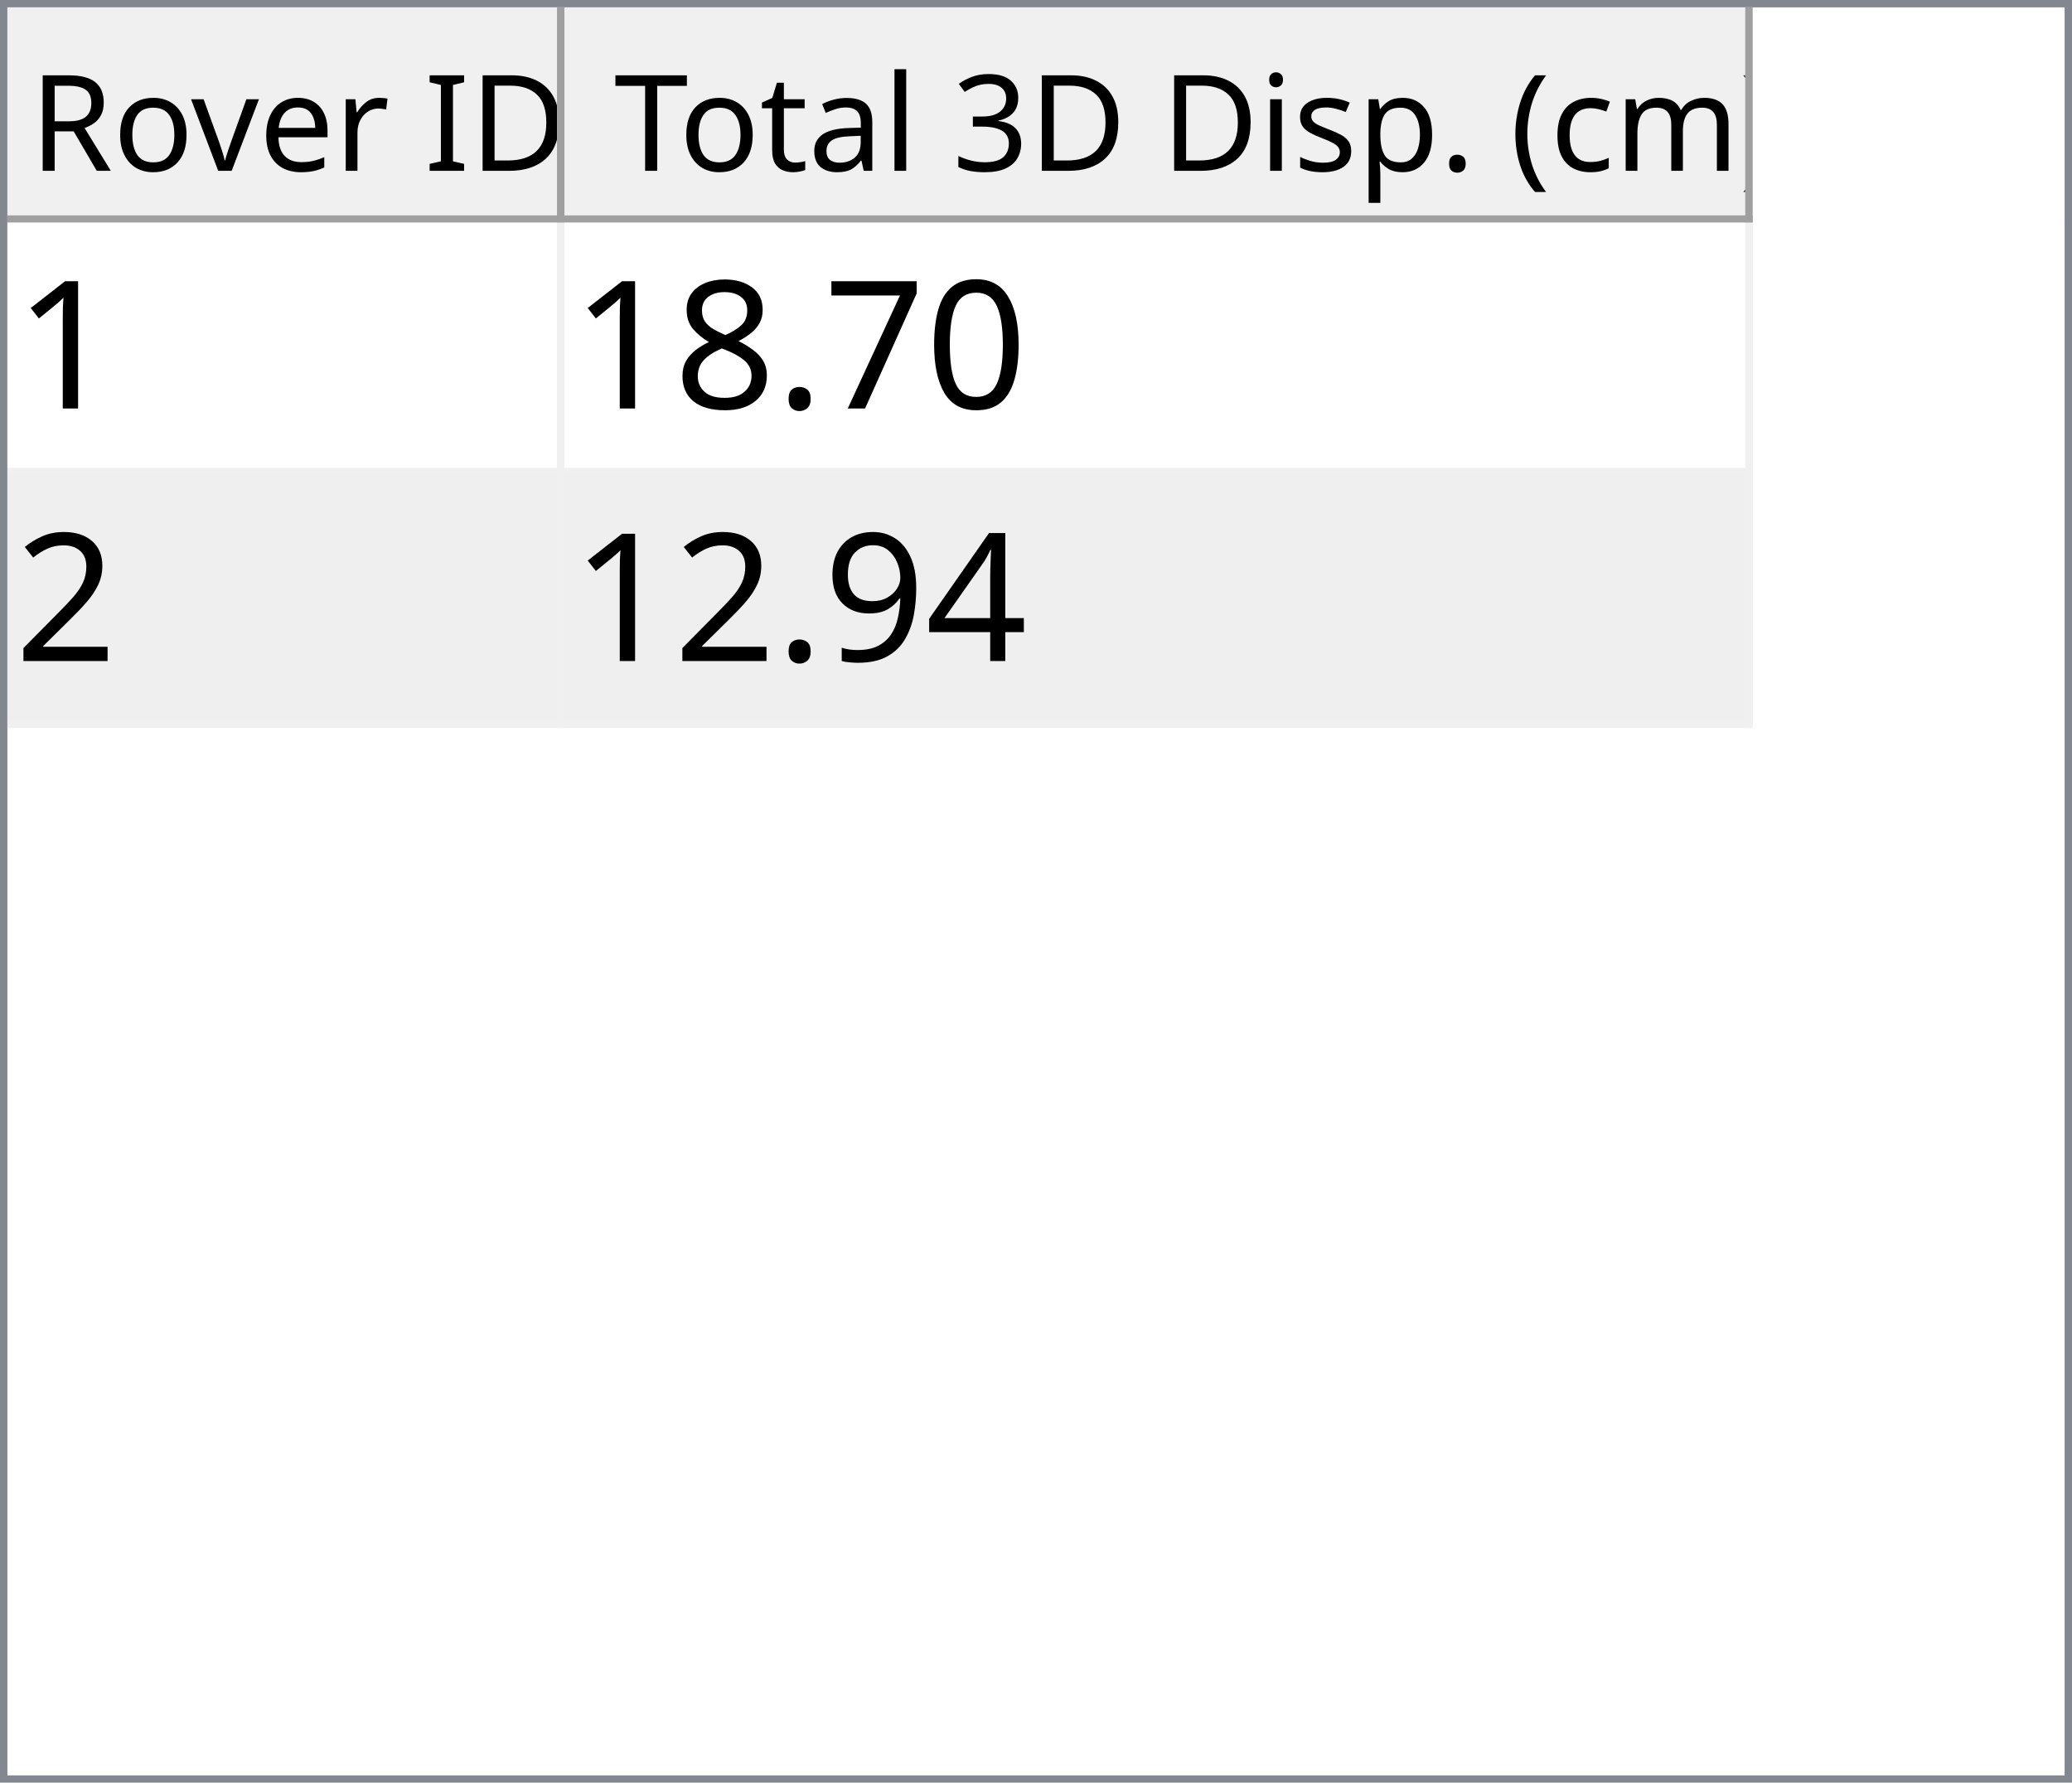
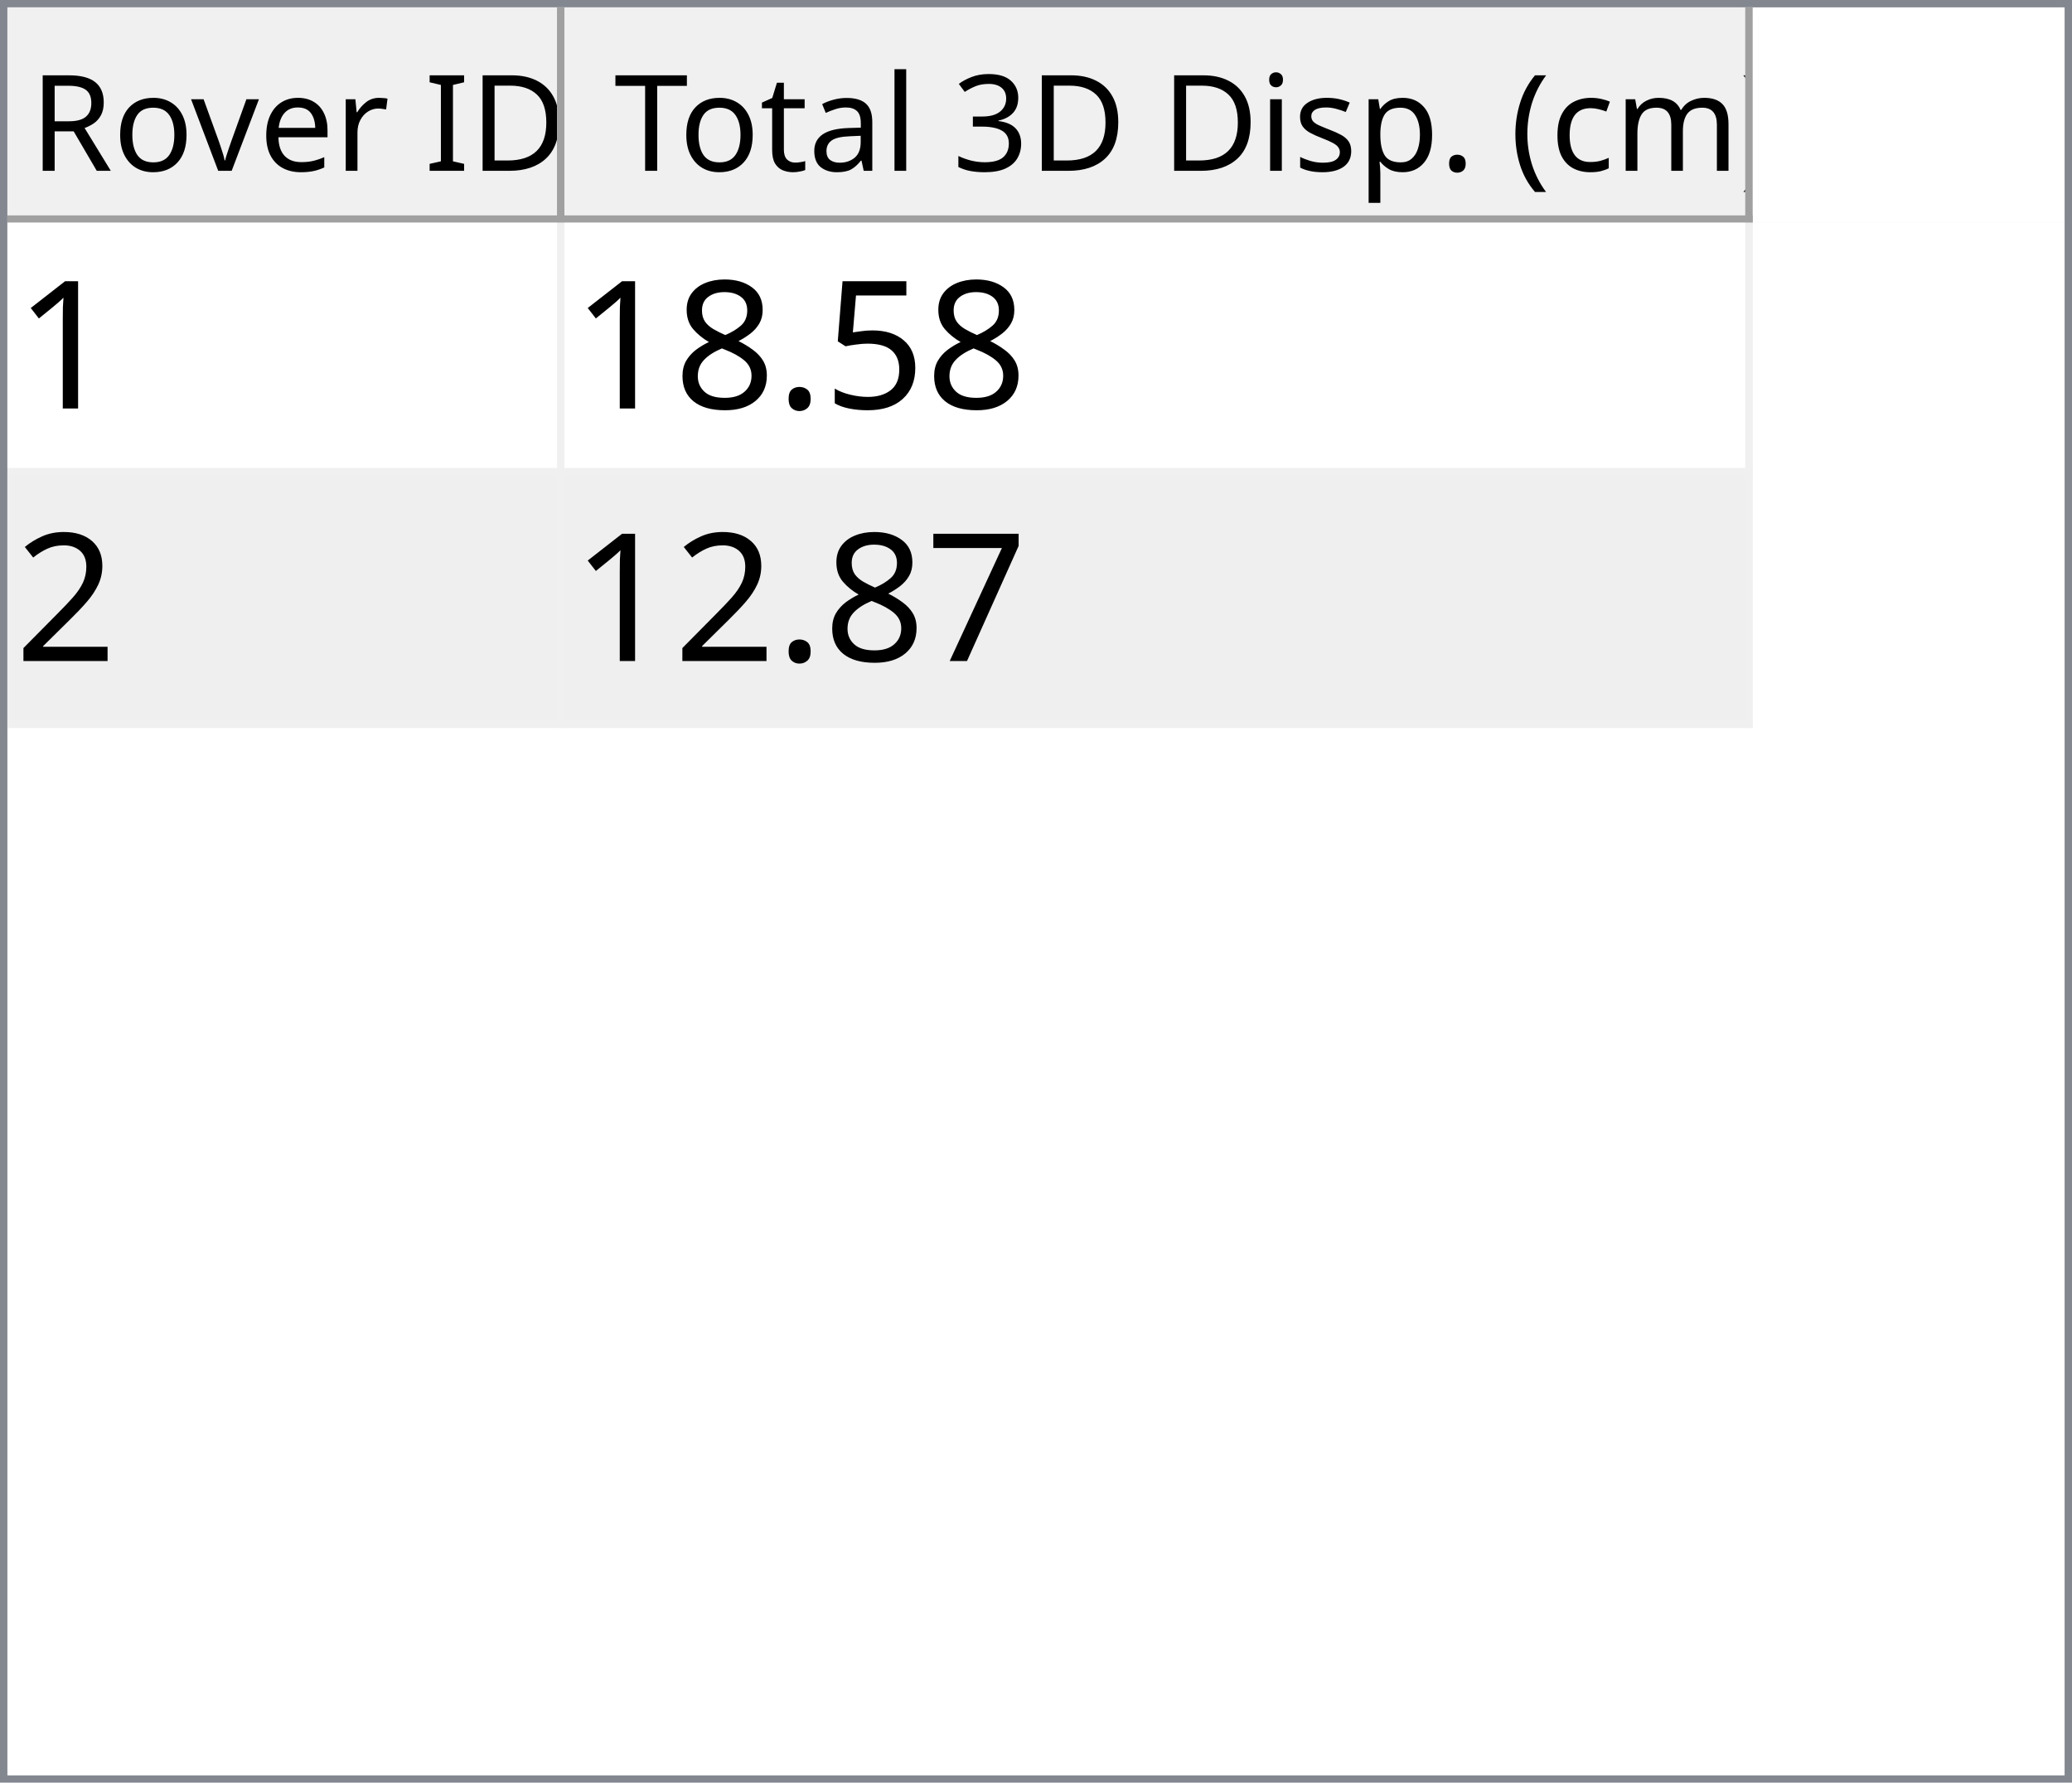
<svg xmlns="http://www.w3.org/2000/svg" style="fill-opacity:1; color-rendering:auto; color-interpolation:auto; text-rendering:auto; stroke:black; stroke-linecap:square; stroke-miterlimit:10; shape-rendering:auto; stroke-opacity:1; fill:black; stroke-dasharray:none; font-weight:normal; stroke-width:1; font-family:'Dialog'; font-style:normal; stroke-linejoin:miter; font-size:12px; stroke-dashoffset:0; image-rendering:auto;" width="279" height="240">
  <defs id="genericDefs" />
  <g>
    <defs id="defs1">
      <clipPath clipPathUnits="userSpaceOnUse" id="clipPath1">
        <path d="M0 0 L279 0 L279 240 L0 240 L0 0 Z" />
      </clipPath>
      <clipPath clipPathUnits="userSpaceOnUse" id="clipPath2">
        <path d="M0 0 L0 240 L279 240 L279 0 Z" />
      </clipPath>
      <clipPath clipPathUnits="userSpaceOnUse" id="clipPath3">
        <path d="M0 0 L0 29 L277 29 L277 0 Z" />
      </clipPath>
      <clipPath clipPathUnits="userSpaceOnUse" id="clipPath4">
        <path d="M0 0 L0 29 L75 29 L75 0 Z" />
      </clipPath>
      <clipPath clipPathUnits="userSpaceOnUse" id="clipPath5">
        <path d="M1 1 L1 28 L74 28 L74 1 Z" />
      </clipPath>
      <clipPath clipPathUnits="userSpaceOnUse" id="clipPath6">
        <path d="M0 0 L0 27 L73 27 L73 0 Z" />
      </clipPath>
      <clipPath clipPathUnits="userSpaceOnUse" id="clipPath7">
        <path d="M-0.5 -0.5 L-0.5 28.5 L74.5 28.5 L74.5 -0.5 Z" />
      </clipPath>
      <clipPath clipPathUnits="userSpaceOnUse" id="clipPath8">
        <path d="M0 0 L0 29 L160 29 L160 0 Z" />
      </clipPath>
      <clipPath clipPathUnits="userSpaceOnUse" id="clipPath9">
        <path d="M1 1 L1 28 L159 28 L159 1 Z" />
      </clipPath>
      <clipPath clipPathUnits="userSpaceOnUse" id="clipPath10">
        <path d="M0 0 L0 27 L158 27 L158 0 Z" />
      </clipPath>
      <clipPath clipPathUnits="userSpaceOnUse" id="clipPath11">
        <path d="M-0.5 -0.5 L-0.5 28.5 L159.5 28.5 L159.5 -0.5 Z" />
      </clipPath>
      <clipPath clipPathUnits="userSpaceOnUse" id="clipPath12">
        <path d="M0 0 L0 209 L277 209 L277 0 Z" />
      </clipPath>
      <clipPath clipPathUnits="userSpaceOnUse" id="clipPath13">
        <path d="M0 0 L0 68 L235 68 L235 0 Z" />
      </clipPath>
      <clipPath clipPathUnits="userSpaceOnUse" id="clipPath14">
        <path d="M-0.5 -0.5 L-0.5 67.5 L234.5 67.5 L234.5 -0.5 Z" />
      </clipPath>
      <clipPath clipPathUnits="userSpaceOnUse" id="clipPath15">
        <path d="M0 0 L0 33 L74 33 L74 0 Z" />
      </clipPath>
      <clipPath clipPathUnits="userSpaceOnUse" id="clipPath16">
        <path d="M0 0 L0 33 L159 33 L159 0 Z" />
      </clipPath>
      <font horiz-adv-x="64.551" id="font1">
        <font-face ascent="107.91" descent="25.098" units-per-em="100" style="font-style:normal; font-family:Segoe UI; font-weight:normal;" />
        <missing-glyph horiz-adv-x="64.551" d="M8.109 0 L8.109 68.266 L56.453 68.266 L56.453 0 L8.109 0 ZM15.328 7.234 L49.219 7.234 L49.219 61.031 L15.328 61.031 L15.328 7.234 Z" />
        <glyph unicode="D" horiz-adv-x="70.117" d="M9.188 0 L9.188 70.016 L28.516 70.016 Q65.531 70.016 65.531 35.891 Q65.531 19.672 55.25 9.836 Q44.969 0 27.734 0 L9.188 0 ZM17.391 62.594 L17.391 7.422 L27.828 7.422 Q41.609 7.422 49.273 14.797 Q56.938 22.172 56.938 35.688 Q56.938 62.594 28.328 62.594 L17.391 62.594 Z" />
        <glyph unicode="I" horiz-adv-x="26.611" d="M17.391 0 L9.188 0 L9.188 70.016 L17.391 70.016 L17.391 0 Z" />
        <glyph unicode=" " horiz-adv-x="27.393" d="" />
        <glyph unicode="r" horiz-adv-x="34.766" d="M34.188 41.891 Q32.078 43.5 28.125 43.5 Q23 43.5 19.555 38.672 Q16.109 33.844 16.109 25.484 L16.109 0 L8.109 0 L8.109 50 L16.109 50 L16.109 39.703 L16.312 39.703 Q18.016 44.969 21.531 47.922 Q25.047 50.875 29.391 50.875 Q32.516 50.875 34.188 50.203 L34.188 41.891 Z" />
        <glyph unicode="e" horiz-adv-x="52.295" d="M48.297 23 L12.984 23 Q13.188 14.656 17.484 10.109 Q21.781 5.562 29.297 5.562 Q37.75 5.562 44.828 11.141 L44.828 3.609 Q38.234 -1.172 27.391 -1.172 Q16.797 -1.172 10.742 5.641 Q4.688 12.453 4.688 24.812 Q4.688 36.469 11.305 43.82 Q17.922 51.172 27.734 51.172 Q37.547 51.172 42.922 44.828 Q48.297 38.484 48.297 27.203 L48.297 23 ZM40.094 29.781 Q40.047 36.719 36.75 40.578 Q33.453 44.438 27.594 44.438 Q21.922 44.438 17.969 40.383 Q14.016 36.328 13.094 29.781 L40.094 29.781 Z" />
        <glyph unicode="v" horiz-adv-x="47.9" d="M47.406 50 L27.484 0 L19.625 0 L0.688 50 L9.469 50 L22.172 13.672 Q23.578 9.672 23.922 6.688 L24.125 6.688 Q24.609 10.453 25.688 13.484 L38.969 50 L47.406 50 Z" />
        <glyph unicode="o" horiz-adv-x="58.594" d="M29 -1.172 Q17.922 -1.172 11.305 5.836 Q4.688 12.844 4.688 24.422 Q4.688 37.016 11.57 44.094 Q18.453 51.172 30.172 51.172 Q41.359 51.172 47.633 44.289 Q53.906 37.406 53.906 25.203 Q53.906 13.234 47.141 6.031 Q40.375 -1.172 29 -1.172 ZM29.594 44.438 Q21.875 44.438 17.383 39.188 Q12.891 33.938 12.891 24.703 Q12.891 15.828 17.43 10.695 Q21.969 5.562 29.594 5.562 Q37.359 5.562 41.531 10.594 Q45.703 15.625 45.703 24.906 Q45.703 34.281 41.531 39.359 Q37.359 44.438 29.594 44.438 Z" />
        <glyph unicode="R" horiz-adv-x="59.814" d="M59.375 0 L49.609 0 L37.891 19.625 Q36.281 22.359 34.766 24.289 Q33.25 26.219 31.664 27.438 Q30.078 28.656 28.25 29.219 Q26.422 29.781 24.125 29.781 L17.391 29.781 L17.391 0 L9.188 0 L9.188 70.016 L30.078 70.016 Q34.672 70.016 38.555 68.867 Q42.438 67.719 45.289 65.375 Q48.141 63.031 49.758 59.547 Q51.375 56.062 51.375 51.375 Q51.375 47.703 50.273 44.656 Q49.172 41.609 47.148 39.211 Q45.125 36.812 42.266 35.133 Q39.406 33.453 35.844 32.516 L35.844 32.328 Q37.594 31.547 38.891 30.547 Q40.188 29.547 41.359 28.18 Q42.531 26.812 43.68 25.078 Q44.828 23.344 46.234 21.047 L59.375 0 ZM17.391 62.594 L17.391 37.203 L28.516 37.203 Q31.594 37.203 34.203 38.133 Q36.812 39.062 38.719 40.797 Q40.625 42.531 41.703 45.047 Q42.781 47.562 42.781 50.688 Q42.781 56.297 39.141 59.445 Q35.5 62.594 28.609 62.594 L17.391 62.594 Z" />
        <glyph unicode=")" horiz-adv-x="30.176" d="M8.297 -15.922 L1.172 -15.922 Q16.406 2.344 16.406 26.812 Q16.406 51.469 1.078 70.016 L8.297 70.016 Q23.531 52.156 23.531 26.703 Q23.531 1.375 8.297 -15.922 Z" />
        <glyph unicode="m" horiz-adv-x="86.133" d="M79.109 0 L71.094 0 L71.094 28.719 Q71.094 37.016 68.531 40.727 Q65.969 44.438 59.906 44.438 Q54.781 44.438 51.195 39.75 Q47.609 35.062 47.609 28.516 L47.609 0 L39.594 0 L39.594 29.688 Q39.594 44.438 28.219 44.438 Q22.953 44.438 19.531 40.016 Q16.109 35.594 16.109 28.516 L16.109 0 L8.109 0 L8.109 50 L16.109 50 L16.109 42.094 L16.312 42.094 Q21.625 51.172 31.844 51.172 Q36.969 51.172 40.773 48.312 Q44.578 45.453 46 40.828 Q51.562 51.172 62.594 51.172 Q79.109 51.172 79.109 30.812 L79.109 0 Z" />
        <glyph unicode="c" horiz-adv-x="46.191" d="M42.188 2.297 Q36.422 -1.172 28.516 -1.172 Q17.828 -1.172 11.258 5.789 Q4.688 12.75 4.688 23.828 Q4.688 36.188 11.766 43.68 Q18.844 51.172 30.672 51.172 Q37.25 51.172 42.281 48.734 L42.281 40.531 Q36.719 44.438 30.375 44.438 Q22.703 44.438 17.797 38.945 Q12.891 33.453 12.891 24.516 Q12.891 15.719 17.508 10.641 Q22.125 5.562 29.891 5.562 Q36.422 5.562 42.188 9.906 L42.188 2.297 Z" />
        <glyph unicode="(" horiz-adv-x="30.176" d="M29.109 -15.922 L21.969 -15.922 Q6.844 1.375 6.844 26.703 Q6.844 52.156 21.969 70.016 L29.203 70.016 Q13.875 51.469 13.875 26.812 Q13.875 2.344 29.109 -15.922 Z" />
        <glyph unicode="." horiz-adv-x="21.68" d="M10.891 -1.078 Q8.641 -1.078 7.055 0.539 Q5.469 2.156 5.469 4.391 Q5.469 6.641 7.055 8.273 Q8.641 9.906 10.891 9.906 Q13.188 9.906 14.797 8.273 Q16.406 6.641 16.406 4.391 Q16.406 2.156 14.797 0.539 Q13.188 -1.078 10.891 -1.078 Z" />
        <glyph unicode="p" horiz-adv-x="58.789" d="M16.312 7.234 L16.109 7.234 L16.109 -23 L8.109 -23 L8.109 50 L16.109 50 L16.109 41.219 L16.312 41.219 Q22.219 51.172 33.594 51.172 Q43.266 51.172 48.688 44.461 Q54.109 37.75 54.109 26.469 Q54.109 13.922 48 6.375 Q41.891 -1.172 31.297 -1.172 Q21.578 -1.172 16.312 7.234 ZM16.109 27.391 L16.109 20.406 Q16.109 14.203 20.141 9.883 Q24.172 5.562 30.375 5.562 Q37.641 5.562 41.773 11.133 Q45.906 16.703 45.906 26.609 Q45.906 34.969 42.047 39.703 Q38.188 44.438 31.594 44.438 Q24.609 44.438 20.359 39.578 Q16.109 34.719 16.109 27.391 Z" />
        <glyph unicode="s" horiz-adv-x="42.432" d="M5.078 1.812 L5.078 10.406 Q11.625 5.562 19.484 5.562 Q30.031 5.562 30.031 12.594 Q30.031 14.594 29.125 15.992 Q28.219 17.391 26.68 18.461 Q25.141 19.531 23.07 20.383 Q21 21.234 18.609 22.172 Q15.281 23.484 12.766 24.828 Q10.25 26.172 8.57 27.859 Q6.891 29.547 6.031 31.695 Q5.172 33.844 5.172 36.719 Q5.172 40.234 6.789 42.945 Q8.406 45.656 11.086 47.484 Q13.766 49.312 17.211 50.242 Q20.656 51.172 24.312 51.172 Q30.812 51.172 35.938 48.922 L35.938 40.828 Q30.422 44.438 23.25 44.438 Q21 44.438 19.195 43.922 Q17.391 43.406 16.094 42.477 Q14.797 41.547 14.086 40.258 Q13.375 38.969 13.375 37.406 Q13.375 35.453 14.086 34.133 Q14.797 32.812 16.164 31.789 Q17.531 30.766 19.484 29.938 Q21.438 29.109 23.922 28.125 Q27.25 26.859 29.883 25.516 Q32.516 24.172 34.375 22.484 Q36.234 20.797 37.234 18.602 Q38.234 16.406 38.234 13.375 Q38.234 9.672 36.602 6.938 Q34.969 4.203 32.234 2.398 Q29.5 0.594 25.93 -0.289 Q22.359 -1.172 18.453 -1.172 Q10.75 -1.172 5.078 1.812 Z" />
        <glyph unicode="i" horiz-adv-x="24.219" d="M12.203 62.703 Q10.062 62.703 8.547 64.164 Q7.031 65.625 7.031 67.875 Q7.031 70.125 8.547 71.609 Q10.062 73.094 12.203 73.094 Q14.406 73.094 15.945 71.609 Q17.484 70.125 17.484 67.875 Q17.484 65.719 15.945 64.211 Q14.406 62.703 12.203 62.703 ZM16.109 0 L8.109 0 L8.109 50 L16.109 50 L16.109 0 Z" />
        <glyph unicode="3" horiz-adv-x="53.906" d="M46.531 19.828 Q46.531 15.094 44.75 11.211 Q42.969 7.328 39.719 4.57 Q36.469 1.812 31.93 0.297 Q27.391 -1.219 21.922 -1.219 Q11.922 -1.219 6 2.594 L6 11.188 Q13.094 5.609 22.219 5.609 Q25.875 5.609 28.828 6.539 Q31.781 7.469 33.906 9.227 Q36.031 10.984 37.18 13.477 Q38.328 15.969 38.328 19.094 Q38.328 32.812 18.797 32.812 L12.984 32.812 L12.984 39.594 L18.5 39.594 Q35.797 39.594 35.797 52.484 Q35.797 64.406 22.609 64.406 Q15.188 64.406 8.688 59.422 L8.688 67.188 Q15.375 71.188 24.609 71.188 Q29 71.188 32.57 69.969 Q36.141 68.75 38.68 66.555 Q41.219 64.359 42.609 61.281 Q44 58.203 44 54.5 Q44 40.672 30.031 36.719 L30.031 36.531 Q33.594 36.141 36.625 34.797 Q39.656 33.453 41.852 31.305 Q44.047 29.156 45.289 26.25 Q46.531 23.344 46.531 19.828 Z" />
        <glyph unicode="l" horiz-adv-x="24.219" d="M16.109 0 L8.109 0 L8.109 74.031 L16.109 74.031 L16.109 0 Z" />
        <glyph unicode="a" horiz-adv-x="50.879" d="M43.891 0 L35.891 0 L35.891 7.812 L35.688 7.812 Q30.469 -1.172 20.312 -1.172 Q12.844 -1.172 8.617 2.781 Q4.391 6.734 4.391 13.281 Q4.391 27.297 20.906 29.594 L35.891 31.688 Q35.891 44.438 25.594 44.438 Q16.547 44.438 9.281 38.281 L9.281 46.484 Q16.656 51.172 26.266 51.172 Q43.891 51.172 43.891 32.516 L43.891 0 ZM35.891 25.297 L23.828 23.641 Q18.266 22.859 15.43 20.875 Q12.594 18.891 12.594 13.875 Q12.594 10.203 15.211 7.883 Q17.828 5.562 22.172 5.562 Q28.125 5.562 32.008 9.742 Q35.891 13.922 35.891 20.312 L35.891 25.297 Z" />
        <glyph unicode="t" horiz-adv-x="33.887" d="M31.297 0.484 Q28.469 -1.078 23.828 -1.078 Q10.688 -1.078 10.688 13.578 L10.688 43.172 L2.094 43.172 L2.094 50 L10.688 50 L10.688 62.203 L18.703 64.797 L18.703 50 L31.297 50 L31.297 43.172 L18.703 43.172 L18.703 14.984 Q18.703 9.969 20.414 7.82 Q22.125 5.672 26.078 5.672 Q29.109 5.672 31.297 7.328 L31.297 0.484 Z" />
        <glyph unicode="T" horiz-adv-x="52.393" d="M50.594 62.594 L30.375 62.594 L30.375 0 L22.172 0 L22.172 62.594 L2 62.594 L2 70.016 L50.594 70.016 L50.594 62.594 Z" />
      </font>
      <font horiz-adv-x="75.0" id="font2">
        <font-face ascent="100.537" descent="21.973" units-per-em="100" style="font-style:normal; font-family:sans-serif; font-weight:normal;" />
        <missing-glyph horiz-adv-x="75.0" d="M12.5 0 L12.5 62.5 L62.5 62.5 L62.5 0 L12.5 0 ZM14.062 1.562 L60.938 1.562 L60.938 60.938 L14.062 60.938 L14.062 1.562 Z" />
        <glyph unicode="1" horiz-adv-x="55.615" d="M37.25 0 L28.469 0 L28.469 56 Q25.297 52.984 20.141 49.953 Q14.984 46.922 10.891 45.406 L10.891 53.906 Q18.266 57.375 23.781 62.305 Q29.297 67.234 31.594 71.875 L37.25 71.875 L37.25 0 Z" />
-         <glyph unicode="0" horiz-adv-x="55.615" d="M4.156 35.297 Q4.156 48 6.766 55.742 Q9.375 63.484 14.523 67.68 Q19.672 71.875 27.484 71.875 Q33.25 71.875 37.594 69.555 Q41.938 67.234 44.773 62.867 Q47.609 58.5 49.219 52.227 Q50.828 45.953 50.828 35.297 Q50.828 22.703 48.242 14.969 Q45.656 7.234 40.508 3.008 Q35.359 -1.219 27.484 -1.219 Q17.141 -1.219 11.234 6.203 Q4.156 15.141 4.156 35.297 ZM13.188 35.297 Q13.188 17.672 17.312 11.836 Q21.438 6 27.484 6 Q33.547 6 37.672 11.859 Q41.797 17.719 41.797 35.297 Q41.797 52.984 37.672 58.789 Q33.547 64.594 27.391 64.594 Q21.344 64.594 17.719 59.469 Q13.188 52.938 13.188 35.297 Z" />
-         <glyph unicode="7" horiz-adv-x="55.615" d="M4.734 62.203 L4.734 70.656 L51.078 70.656 L51.078 63.812 Q44.234 56.547 37.523 44.484 Q30.812 32.422 27.156 19.672 Q24.516 10.688 23.781 0 L14.75 0 Q14.891 8.453 18.062 20.414 Q21.234 32.375 27.172 43.484 Q33.109 54.594 39.797 62.203 L4.734 62.203 Z" />
+         <glyph unicode="5" horiz-adv-x="55.615" d="M4.156 18.75 L13.375 19.531 Q14.406 12.797 18.141 9.398 Q21.875 6 27.156 6 Q33.5 6 37.891 10.789 Q42.281 15.578 42.281 23.484 Q42.281 31 38.062 35.352 Q33.844 39.703 27 39.703 Q22.75 39.703 19.336 37.773 Q15.922 35.844 13.969 32.766 L5.719 33.844 L12.641 70.609 L48.25 70.609 L48.25 62.203 L19.672 62.203 L15.828 42.969 Q22.266 47.469 29.344 47.469 Q38.719 47.469 45.164 40.969 Q51.609 34.469 51.609 24.266 Q51.609 14.547 45.953 7.469 Q39.062 -1.219 27.156 -1.219 Q17.391 -1.219 11.211 4.25 Q5.031 9.719 4.156 18.75 Z" />
        <glyph unicode="." horiz-adv-x="27.783" d="M9.078 0 L9.078 10.016 L19.094 10.016 L19.094 0 L9.078 0 Z" />
        <glyph unicode="8" horiz-adv-x="55.615" d="M17.672 38.812 Q12.203 40.828 9.57 44.539 Q6.938 48.25 6.938 53.422 Q6.938 61.234 12.555 66.555 Q18.172 71.875 27.484 71.875 Q36.859 71.875 42.578 66.43 Q48.297 60.984 48.297 53.172 Q48.297 48.188 45.68 44.508 Q43.062 40.828 37.75 38.812 Q44.344 36.672 47.781 31.883 Q51.219 27.094 51.219 20.453 Q51.219 11.281 44.727 5.031 Q38.234 -1.219 27.641 -1.219 Q17.047 -1.219 10.547 5.055 Q4.047 11.328 4.047 20.703 Q4.047 27.688 7.594 32.398 Q11.141 37.109 17.672 38.812 ZM15.922 53.719 Q15.922 48.641 19.195 45.414 Q22.469 42.188 27.688 42.188 Q32.766 42.188 36.016 45.383 Q39.266 48.578 39.266 53.219 Q39.266 58.062 35.914 61.359 Q32.562 64.656 27.594 64.656 Q22.562 64.656 19.242 61.43 Q15.922 58.203 15.922 53.719 ZM13.094 20.656 Q13.094 16.891 14.875 13.375 Q16.656 9.859 20.172 7.93 Q23.688 6 27.734 6 Q34.031 6 38.133 10.055 Q42.234 14.109 42.234 20.359 Q42.234 26.703 38.016 30.859 Q33.797 35.016 27.438 35.016 Q21.234 35.016 17.164 30.914 Q13.094 26.812 13.094 20.656 Z" />
        <glyph unicode="2" horiz-adv-x="55.615" d="M50.344 8.453 L50.344 0 L3.031 0 Q2.938 3.172 4.047 6.109 Q5.859 10.938 9.836 15.625 Q13.812 20.312 21.344 26.469 Q33.016 36.031 37.117 41.625 Q41.219 47.219 41.219 52.203 Q41.219 57.422 37.477 61.008 Q33.734 64.594 27.734 64.594 Q21.391 64.594 17.578 60.789 Q13.766 56.984 13.719 50.25 L4.688 51.172 Q5.609 61.281 11.664 66.578 Q17.719 71.875 27.938 71.875 Q38.234 71.875 44.242 66.164 Q50.25 60.453 50.25 52 Q50.25 47.703 48.492 43.555 Q46.734 39.406 42.656 34.812 Q38.578 30.219 29.109 22.219 Q21.188 15.578 18.945 13.211 Q16.703 10.844 15.234 8.453 L50.344 8.453 Z" />
-         <glyph unicode="4" horiz-adv-x="55.615" d="M32.328 0 L32.328 17.141 L1.266 17.141 L1.266 25.203 L33.938 71.578 L41.109 71.578 L41.109 25.203 L50.781 25.203 L50.781 17.141 L41.109 17.141 L41.109 0 L32.328 0 ZM32.328 25.203 L32.328 57.469 L9.906 25.203 L32.328 25.203 Z" />
-         <glyph unicode="9" horiz-adv-x="55.615" d="M5.469 16.547 L13.922 17.328 Q14.984 11.375 18.016 8.688 Q21.047 6 25.781 6 Q29.828 6 32.883 7.859 Q35.938 9.719 37.891 12.82 Q39.844 15.922 41.164 21.195 Q42.484 26.469 42.484 31.938 Q42.484 32.516 42.438 33.688 Q39.797 29.5 35.234 26.883 Q30.672 24.266 25.344 24.266 Q16.453 24.266 10.305 30.711 Q4.156 37.156 4.156 47.703 Q4.156 58.594 10.578 65.234 Q17 71.875 26.656 71.875 Q33.641 71.875 39.43 68.117 Q45.219 64.359 48.219 57.398 Q51.219 50.438 51.219 37.25 Q51.219 23.531 48.242 15.406 Q45.266 7.281 39.383 3.031 Q33.5 -1.219 25.594 -1.219 Q17.188 -1.219 11.867 3.445 Q6.547 8.109 5.469 16.547 ZM41.453 48.141 Q41.453 55.719 37.43 60.156 Q33.406 64.594 27.734 64.594 Q21.875 64.594 17.531 59.812 Q13.188 55.031 13.188 47.406 Q13.188 40.578 17.312 36.305 Q21.438 32.031 27.484 32.031 Q33.594 32.031 37.523 36.305 Q41.453 40.578 41.453 48.141 Z" />
+         <glyph unicode="7" horiz-adv-x="55.615" d="M4.734 62.203 L4.734 70.656 L51.078 70.656 L51.078 63.812 Q44.234 56.547 37.523 44.484 Q30.812 32.422 27.156 19.672 Q24.516 10.688 23.781 0 L14.75 0 Q14.891 8.453 18.062 20.414 Q21.234 32.375 27.172 43.484 Q33.109 54.594 39.797 62.203 L4.734 62.203 Z" />
      </font>
    </defs>
    <g style="fill:white; stroke:white;">
      <rect x="0" y="0" width="279" style="clip-path:url(#clipPath1); stroke:none;" height="240" />
    </g>
    <g style="fill:white; text-rendering:optimizeSpeed; color-rendering:optimizeSpeed; image-rendering:optimizeSpeed; shape-rendering:crispEdges; stroke:white; color-interpolation:sRGB;">
      <rect x="0" width="279" height="240" y="0" style="stroke:none;" />
      <path style="stroke:none;" d="M0 240 L279 240 L279 0 L0 0 Z" />
    </g>
    <g style="fill:rgb(240,240,240); font-size:18px; font-family:'Segoe UI'; stroke:rgb(240,240,240);">
      <rect x="0" y="0" width="279" style="clip-path:url(#clipPath2); stroke:none;" height="240" />
    </g>
    <g style="fill:rgb(130,135,144); font-size:18px; font-family:'Segoe UI'; stroke:rgb(130,135,144);">
      <path d="M0 0 L279 0 L279 240 L0 240 L0 0 ZM1 1 L278 1 L278 239 L1 239 L1 1 Z" style="fill-rule:evenodd; clip-path:url(#clipPath2); stroke:none;" />
    </g>
    <g style="fill:white; font-size:18px; font-family:'Segoe UI'; stroke:white;" transform="translate(1,1)">
      <rect x="0" y="0" width="277" style="clip-path:url(#clipPath3); stroke:none;" height="29" />
    </g>
    <g style="fill:rgb(240,240,240); font-size:18px; font-family:'Segoe UI'; stroke:rgb(240,240,240);" transform="translate(1,1)">
      <rect x="0" y="0" width="75" style="clip-path:url(#clipPath4); stroke:none;" height="29" />
    </g>
    <g style="font-family:'Segoe UI'; font-size:18px;" transform="translate(2,2)">
      <text x="2" xml:space="preserve" y="21" style="clip-path:url(#clipPath6); stroke:none;">Rover ID</text>
    </g>
    <g transform="translate(1.5,1.5)" style="fill:rgb(160,160,160); font-size:18px; font-family:'Segoe UI'; stroke:rgb(160,160,160); stroke-linejoin:bevel;">
      <line x1="74" x2="74" y1="0" style="fill:none; clip-path:url(#clipPath7);" y2="28" />
    </g>
    <g transform="matrix(1,0,0,1,1,1) translate(0.5,0.5)" style="fill:rgb(160,160,160); font-size:18px; font-family:'Segoe UI'; stroke:rgb(160,160,160); stroke-linejoin:bevel;">
      <line x1="0" x2="74" y1="28" style="fill:none; clip-path:url(#clipPath7);" y2="28" />
    </g>
    <g style="fill:rgb(240,240,240); font-size:18px; font-family:'Segoe UI'; stroke:rgb(240,240,240);" transform="translate(76,1)">
      <rect x="0" y="0" width="160" style="clip-path:url(#clipPath8); stroke:none;" height="29" />
    </g>
    <g style="font-family:'Segoe UI'; font-size:18px;" transform="translate(77,2)">
      <text x="1" xml:space="preserve" y="21" style="clip-path:url(#clipPath10); stroke:none;"> Total 3D Disp. (cm)</text>
    </g>
    <g transform="translate(76.5,1.5)" style="fill:rgb(160,160,160); font-size:18px; font-family:'Segoe UI'; stroke:rgb(160,160,160); stroke-linejoin:bevel;">
      <line x1="159" x2="159" y1="0" style="fill:none; clip-path:url(#clipPath11);" y2="28" />
    </g>
    <g transform="matrix(1,0,0,1,76,1) translate(0.5,0.5)" style="fill:rgb(160,160,160); font-size:18px; font-family:'Segoe UI'; stroke:rgb(160,160,160); stroke-linejoin:bevel;">
      <line x1="0" x2="159" y1="28" style="fill:none; clip-path:url(#clipPath11);" y2="28" />
    </g>
    <g style="fill:white; font-size:18px; font-family:'Segoe UI'; stroke:white;" transform="translate(1,30)">
      <rect x="0" y="0" width="277" style="clip-path:url(#clipPath12); stroke:none;" height="209" />
    </g>
    <g style="fill:rgb(240,240,240); font-size:24px; font-family:sans-serif; stroke:rgb(240,240,240);" transform="translate(1,30)">
      <rect x="0" y="0" width="235" style="clip-path:url(#clipPath13); stroke:none;" height="68" />
      <line transform="translate(0.5,0.5)" x1="0" x2="234" y1="33" style="clip-path:url(#clipPath14); fill:none; stroke-linejoin:bevel;" y2="33" />
    </g>
    <g transform="matrix(1,0,0,1,1,30) translate(0.5,0.5)" style="fill:rgb(240,240,240); font-size:24px; font-family:sans-serif; stroke:rgb(240,240,240); stroke-linejoin:bevel;">
      <line x1="0" x2="234" y1="67" style="fill:none; clip-path:url(#clipPath14);" y2="67" />
    </g>
    <g transform="matrix(1,0,0,1,1,30) translate(0.5,0.5)" style="fill:rgb(240,240,240); font-size:24px; font-family:sans-serif; stroke:rgb(240,240,240); stroke-linejoin:bevel;">
      <line x1="74" x2="74" y1="0" style="fill:none; clip-path:url(#clipPath14);" y2="67" />
    </g>
    <g transform="matrix(1,0,0,1,1,30) translate(0.5,0.5)" style="fill:rgb(240,240,240); font-size:24px; font-family:sans-serif; stroke:rgb(240,240,240); stroke-linejoin:bevel;">
      <line x1="234" x2="234" y1="0" style="fill:none; clip-path:url(#clipPath14);" y2="67" />
    </g>
    <g style="fill:white; font-size:24px; font-family:sans-serif; stroke:white;" transform="matrix(1,0,0,1,1,30)">
      <rect x="0" y="0" width="74" style="clip-path:url(#clipPath15); stroke:none;" height="33" />
      <text x="1" y="25" style="fill:black; clip-path:url(#clipPath15); stroke:none;" xml:space="preserve">1</text>
    </g>
    <g style="fill:white; font-size:24px; font-family:sans-serif; stroke:white;" transform="matrix(1,0,0,1,1,30) translate(75,0)">
      <rect x="0" y="0" width="159" style="clip-path:url(#clipPath16); stroke:none;" height="33" />
-       <text x="1" y="25" style="fill:black; clip-path:url(#clipPath16); stroke:none;" xml:space="preserve">18.70</text>
+       <text x="1" y="25" style="fill:black; clip-path:url(#clipPath16); stroke:none;" xml:space="preserve">18.58</text>
    </g>
    <g style="fill:rgb(239,239,239); font-size:24px; font-family:sans-serif; stroke:rgb(239,239,239);" transform="matrix(1,0,0,1,1,30) translate(0,34)">
      <rect x="0" y="0" width="74" style="clip-path:url(#clipPath15); stroke:none;" height="33" />
      <text x="1" y="25" style="fill:black; clip-path:url(#clipPath15); stroke:none;" xml:space="preserve">2</text>
    </g>
    <g style="fill:rgb(239,239,239); font-size:24px; font-family:sans-serif; stroke:rgb(239,239,239);" transform="matrix(1,0,0,1,1,30) translate(75,34)">
      <rect x="0" y="0" width="159" style="clip-path:url(#clipPath16); stroke:none;" height="33" />
-       <text x="1" y="25" style="fill:black; clip-path:url(#clipPath16); stroke:none;" xml:space="preserve">12.94</text>
+       <text x="1" y="25" style="fill:black; clip-path:url(#clipPath16); stroke:none;" xml:space="preserve">12.87</text>
    </g>
  </g>
</svg>
